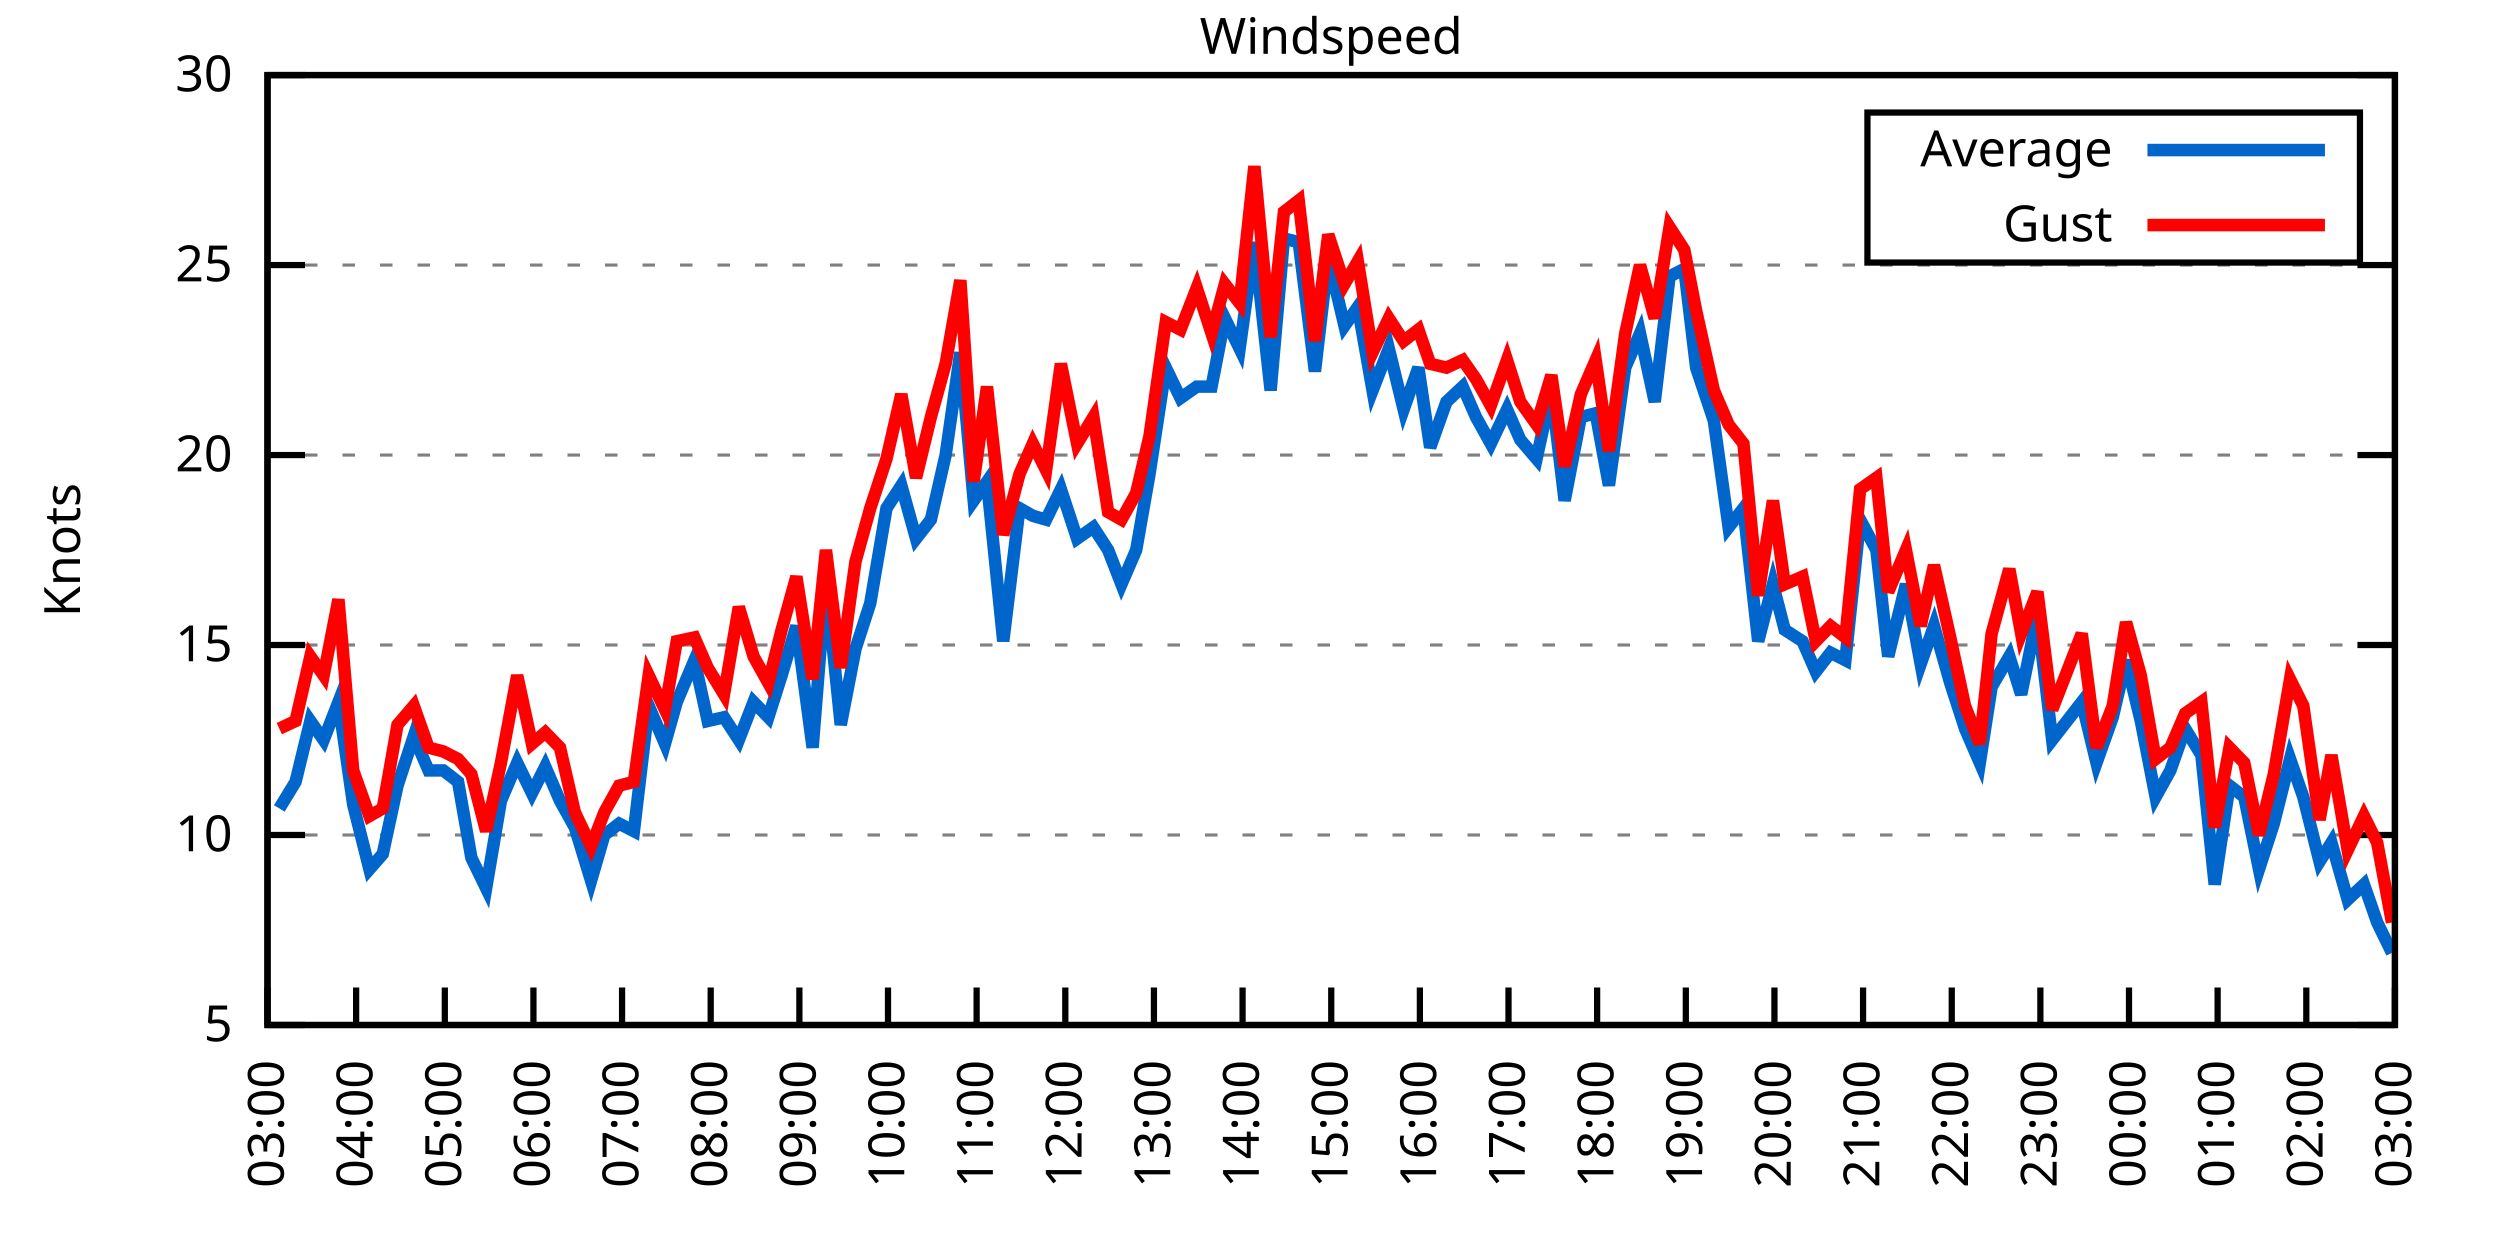
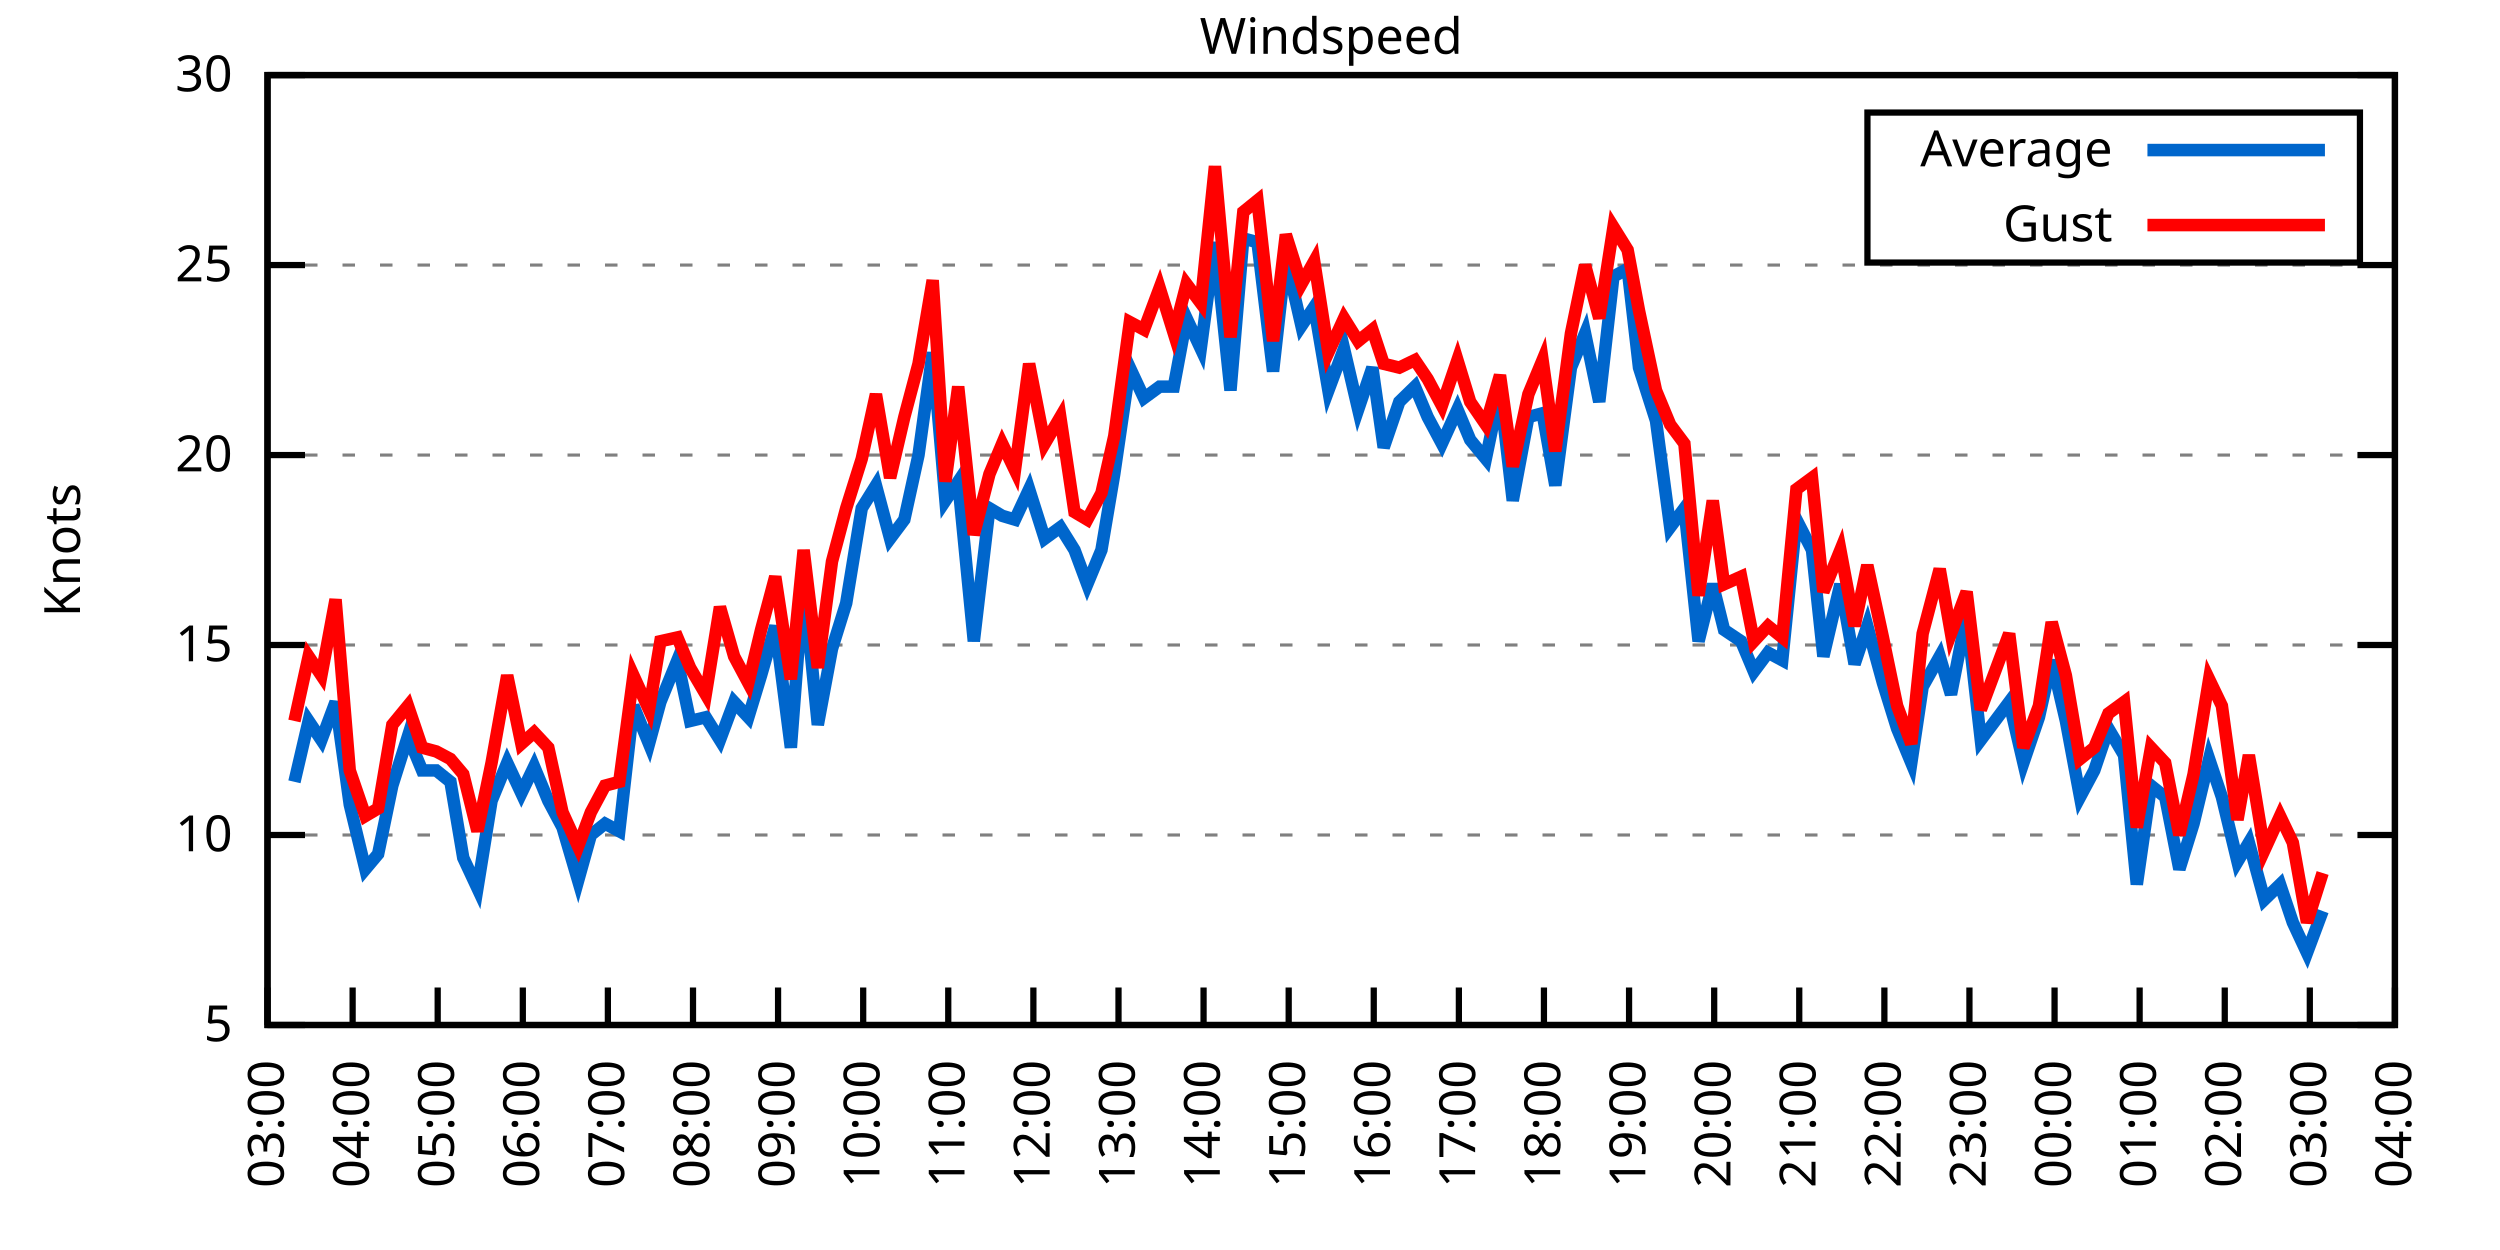
<svg xmlns="http://www.w3.org/2000/svg" xmlns:xlink="http://www.w3.org/1999/xlink" width="400" height="200" viewBox="0 0 400 200">
  <g id="gnuplot_canvas">
    <rect x="0" y="0" width="400" height="200" fill="none" />
    <defs>
      <circle id="gpDot" r="0.5" stroke-width="0.5" stroke="currentColor" />
      <path id="gpPt0" stroke-width="0.333" stroke="currentColor" d="M-1,0 h2 M0,-1 v2" />
      <path id="gpPt1" stroke-width="0.333" stroke="currentColor" d="M-1,-1 L1,1 M1,-1 L-1,1" />
      <path id="gpPt2" stroke-width="0.333" stroke="currentColor" d="M-1,0 L1,0 M0,-1 L0,1 M-1,-1 L1,1 M-1,1 L1,-1" />
      <rect id="gpPt3" stroke-width="0.333" stroke="currentColor" x="-1" y="-1" width="2" height="2" />
      <rect id="gpPt4" stroke-width="0.333" stroke="currentColor" fill="currentColor" x="-1" y="-1" width="2" height="2" />
      <circle id="gpPt5" stroke-width="0.333" stroke="currentColor" cx="0" cy="0" r="1" />
      <use xlink:href="#gpPt5" id="gpPt6" fill="currentColor" stroke="none" />
      <path id="gpPt7" stroke-width="0.333" stroke="currentColor" d="M0,-1.33 L-1.33,0.67 L1.33,0.67 z" />
      <use xlink:href="#gpPt7" id="gpPt8" fill="currentColor" stroke="none" />
      <use xlink:href="#gpPt7" id="gpPt9" stroke="currentColor" transform="rotate(180)" />
      <use xlink:href="#gpPt9" id="gpPt10" fill="currentColor" stroke="none" />
      <use xlink:href="#gpPt3" id="gpPt11" stroke="currentColor" transform="rotate(45)" />
      <use xlink:href="#gpPt11" id="gpPt12" fill="currentColor" stroke="none" />
      <path id="gpPt13" stroke-width="0.333" stroke="currentColor" d="M0,1.330 L1.265,0.411 L0.782,-1.067 L-0.782,-1.076 L-1.265,0.411 z" />
      <use xlink:href="#gpPt13" id="gpPt14" fill="currentColor" stroke="none" />
      <filter id="textbox" filterUnits="objectBoundingBox" x="0" y="0" height="1" width="1">
        <feFlood flood-color="white" flood-opacity="1" result="bgnd" />
        <feComposite in="SourceGraphic" in2="bgnd" operator="atop" />
      </filter>
      <filter id="greybox" filterUnits="objectBoundingBox" x="0" y="0" height="1" width="1">
        <feFlood flood-color="lightgrey" flood-opacity="1" result="grey" />
        <feComposite in="SourceGraphic" in2="grey" operator="atop" />
      </filter>
    </defs>
    <g fill="none" color="white" stroke="currentColor" stroke-width="1.00" stroke-linecap="butt" stroke-linejoin="miter">
</g>
    <g fill="none" color="black" stroke="currentColor" stroke-width="1.00" stroke-linecap="butt" stroke-linejoin="miter">
      <g stroke="none" shape-rendering="crispEdges">
        <polygon fill="rgb(255, 255, 255)" points="42.80,164.00 383.18,164.00 383.18,12.02 42.80,12.02 " />
      </g>
    </g>
    <g fill="none" color="black" stroke="currentColor" stroke-width="1.00" stroke-linecap="butt" stroke-linejoin="miter">
</g>
    <g fill="none" color="black" stroke="black" stroke-width="0.50" stroke-linecap="butt" stroke-linejoin="miter">
</g>
    <g fill="none" color="gray" stroke="currentColor" stroke-width="0.50" stroke-linecap="butt" stroke-linejoin="miter">
      <path stroke="gray" stroke-dasharray="2,4" class="gridline" d="M42.80,164.00 L383.19,164.00  " />
    </g>
    <g fill="none" color="gray" stroke="gray" stroke-width="1.00" stroke-linecap="butt" stroke-linejoin="miter">
</g>
    <g fill="none" color="black" stroke="currentColor" stroke-width="1.00" stroke-linecap="butt" stroke-linejoin="miter">
      <path stroke="black" d="M42.80,164.00 L48.80,164.00 M383.19,164.00 L377.19,164.00  " />
      <g transform="translate(37.20,166.60)" stroke="none" fill="black" font-family="Sans" font-size="8.00" text-anchor="end">
        <text>
          <tspan font-family="Sans"> 5</tspan>
        </text>
      </g>
    </g>
    <g fill="none" color="black" stroke="currentColor" stroke-width="1.00" stroke-linecap="butt" stroke-linejoin="miter">
</g>
    <g fill="none" color="black" stroke="black" stroke-width="0.50" stroke-linecap="butt" stroke-linejoin="miter">
</g>
    <g fill="none" color="gray" stroke="currentColor" stroke-width="0.50" stroke-linecap="butt" stroke-linejoin="miter">
      <path stroke="gray" stroke-dasharray="2,4" class="gridline" d="M42.80,133.60 L383.19,133.60  " />
    </g>
    <g fill="none" color="gray" stroke="gray" stroke-width="1.00" stroke-linecap="butt" stroke-linejoin="miter">
</g>
    <g fill="none" color="black" stroke="currentColor" stroke-width="1.00" stroke-linecap="butt" stroke-linejoin="miter">
      <path stroke="black" d="M42.80,133.60 L48.80,133.60 M383.19,133.60 L377.19,133.60  " />
      <g transform="translate(37.20,136.20)" stroke="none" fill="black" font-family="Sans" font-size="8.00" text-anchor="end">
        <text>
          <tspan font-family="Sans"> 10</tspan>
        </text>
      </g>
    </g>
    <g fill="none" color="black" stroke="currentColor" stroke-width="1.00" stroke-linecap="butt" stroke-linejoin="miter">
</g>
    <g fill="none" color="black" stroke="black" stroke-width="0.50" stroke-linecap="butt" stroke-linejoin="miter">
</g>
    <g fill="none" color="gray" stroke="currentColor" stroke-width="0.50" stroke-linecap="butt" stroke-linejoin="miter">
      <path stroke="gray" stroke-dasharray="2,4" class="gridline" d="M42.80,103.20 L383.19,103.20  " />
    </g>
    <g fill="none" color="gray" stroke="gray" stroke-width="1.00" stroke-linecap="butt" stroke-linejoin="miter">
</g>
    <g fill="none" color="black" stroke="currentColor" stroke-width="1.00" stroke-linecap="butt" stroke-linejoin="miter">
      <path stroke="black" d="M42.80,103.20 L48.80,103.20 M383.19,103.20 L377.19,103.20  " />
      <g transform="translate(37.20,105.80)" stroke="none" fill="black" font-family="Sans" font-size="8.00" text-anchor="end">
        <text>
          <tspan font-family="Sans"> 15</tspan>
        </text>
      </g>
    </g>
    <g fill="none" color="black" stroke="currentColor" stroke-width="1.00" stroke-linecap="butt" stroke-linejoin="miter">
</g>
    <g fill="none" color="black" stroke="black" stroke-width="0.50" stroke-linecap="butt" stroke-linejoin="miter">
</g>
    <g fill="none" color="gray" stroke="currentColor" stroke-width="0.50" stroke-linecap="butt" stroke-linejoin="miter">
      <path stroke="gray" stroke-dasharray="2,4" class="gridline" d="M42.80,72.81 L383.19,72.81  " />
    </g>
    <g fill="none" color="gray" stroke="gray" stroke-width="1.00" stroke-linecap="butt" stroke-linejoin="miter">
</g>
    <g fill="none" color="black" stroke="currentColor" stroke-width="1.00" stroke-linecap="butt" stroke-linejoin="miter">
      <path stroke="black" d="M42.80,72.81 L48.80,72.81 M383.19,72.81 L377.19,72.81  " />
      <g transform="translate(37.20,75.41)" stroke="none" fill="black" font-family="Sans" font-size="8.00" text-anchor="end">
        <text>
          <tspan font-family="Sans"> 20</tspan>
        </text>
      </g>
    </g>
    <g fill="none" color="black" stroke="currentColor" stroke-width="1.00" stroke-linecap="butt" stroke-linejoin="miter">
</g>
    <g fill="none" color="black" stroke="black" stroke-width="0.50" stroke-linecap="butt" stroke-linejoin="miter">
</g>
    <g fill="none" color="gray" stroke="currentColor" stroke-width="0.50" stroke-linecap="butt" stroke-linejoin="miter">
      <path stroke="gray" stroke-dasharray="2,4" class="gridline" d="M42.80,42.41 L383.19,42.41  " />
    </g>
    <g fill="none" color="gray" stroke="gray" stroke-width="1.00" stroke-linecap="butt" stroke-linejoin="miter">
</g>
    <g fill="none" color="black" stroke="currentColor" stroke-width="1.00" stroke-linecap="butt" stroke-linejoin="miter">
      <path stroke="black" d="M42.80,42.41 L48.80,42.41 M383.19,42.41 L377.19,42.41  " />
      <g transform="translate(37.20,45.01)" stroke="none" fill="black" font-family="Sans" font-size="8.00" text-anchor="end">
        <text>
          <tspan font-family="Sans"> 25</tspan>
        </text>
      </g>
    </g>
    <g fill="none" color="black" stroke="currentColor" stroke-width="1.00" stroke-linecap="butt" stroke-linejoin="miter">
</g>
    <g fill="none" color="black" stroke="black" stroke-width="0.50" stroke-linecap="butt" stroke-linejoin="miter">
</g>
    <g fill="none" color="gray" stroke="currentColor" stroke-width="0.50" stroke-linecap="butt" stroke-linejoin="miter">
      <path stroke="gray" stroke-dasharray="2,4" class="gridline" d="M42.80,12.01 L383.19,12.01  " />
    </g>
    <g fill="none" color="gray" stroke="gray" stroke-width="1.00" stroke-linecap="butt" stroke-linejoin="miter">
</g>
    <g fill="none" color="black" stroke="currentColor" stroke-width="1.00" stroke-linecap="butt" stroke-linejoin="miter">
      <path stroke="black" d="M42.80,12.01 L48.80,12.01 M383.19,12.01 L377.19,12.01  " />
      <g transform="translate(37.20,14.61)" stroke="none" fill="black" font-family="Sans" font-size="8.00" text-anchor="end">
        <text>
          <tspan font-family="Sans"> 30</tspan>
        </text>
      </g>
    </g>
    <g fill="none" color="black" stroke="currentColor" stroke-width="1.00" stroke-linecap="butt" stroke-linejoin="miter">
      <path stroke="black" d="M42.80,164.00 L42.80,158.00  " />
      <g transform="translate(45.40,169.60) rotate(270.00)" stroke="none" fill="black" font-family="Sans" font-size="8.00" text-anchor="end">
        <text>
          <tspan font-family="Sans">03:00</tspan>
        </text>
      </g>
    </g>
    <g fill="none" color="black" stroke="currentColor" stroke-width="1.00" stroke-linecap="butt" stroke-linejoin="miter">
-       <path stroke="black" d="M56.98,164.00 L56.98,158.00  " />
-       <g transform="translate(59.58,169.60) rotate(270.00)" stroke="none" fill="black" font-family="Sans" font-size="8.00" text-anchor="end">
+       <path stroke="black" d="M56.42,164.00 L56.42,158.00  " />
+       <g transform="translate(59.02,169.60) rotate(270.00)" stroke="none" fill="black" font-family="Sans" font-size="8.00" text-anchor="end">
        <text>
          <tspan font-family="Sans">04:00</tspan>
        </text>
      </g>
    </g>
    <g fill="none" color="black" stroke="currentColor" stroke-width="1.00" stroke-linecap="butt" stroke-linejoin="miter">
-       <path stroke="black" d="M71.17,164.00 L71.17,158.00  " />
-       <g transform="translate(73.77,169.60) rotate(270.00)" stroke="none" fill="black" font-family="Sans" font-size="8.00" text-anchor="end">
+       <path stroke="black" d="M70.03,164.00 L70.03,158.00  " />
+       <g transform="translate(72.63,169.60) rotate(270.00)" stroke="none" fill="black" font-family="Sans" font-size="8.00" text-anchor="end">
        <text>
          <tspan font-family="Sans">05:00</tspan>
        </text>
      </g>
    </g>
    <g fill="none" color="black" stroke="currentColor" stroke-width="1.00" stroke-linecap="butt" stroke-linejoin="miter">
-       <path stroke="black" d="M85.35,164.00 L85.35,158.00  " />
-       <g transform="translate(87.95,169.60) rotate(270.00)" stroke="none" fill="black" font-family="Sans" font-size="8.00" text-anchor="end">
+       <path stroke="black" d="M83.65,164.00 L83.65,158.00  " />
+       <g transform="translate(86.25,169.60) rotate(270.00)" stroke="none" fill="black" font-family="Sans" font-size="8.00" text-anchor="end">
        <text>
          <tspan font-family="Sans">06:00</tspan>
        </text>
      </g>
    </g>
    <g fill="none" color="black" stroke="currentColor" stroke-width="1.00" stroke-linecap="butt" stroke-linejoin="miter">
-       <path stroke="black" d="M99.53,164.00 L99.53,158.00  " />
-       <g transform="translate(102.13,169.60) rotate(270.00)" stroke="none" fill="black" font-family="Sans" font-size="8.00" text-anchor="end">
+       <path stroke="black" d="M97.26,164.00 L97.26,158.00  " />
+       <g transform="translate(99.86,169.60) rotate(270.00)" stroke="none" fill="black" font-family="Sans" font-size="8.00" text-anchor="end">
        <text>
          <tspan font-family="Sans">07:00</tspan>
        </text>
      </g>
    </g>
    <g fill="none" color="black" stroke="currentColor" stroke-width="1.00" stroke-linecap="butt" stroke-linejoin="miter">
-       <path stroke="black" d="M113.71,164.00 L113.71,158.00  " />
-       <g transform="translate(116.31,169.60) rotate(270.00)" stroke="none" fill="black" font-family="Sans" font-size="8.00" text-anchor="end">
+       <path stroke="black" d="M110.88,164.00 L110.88,158.00  " />
+       <g transform="translate(113.48,169.60) rotate(270.00)" stroke="none" fill="black" font-family="Sans" font-size="8.00" text-anchor="end">
        <text>
          <tspan font-family="Sans">08:00</tspan>
        </text>
      </g>
    </g>
    <g fill="none" color="black" stroke="currentColor" stroke-width="1.00" stroke-linecap="butt" stroke-linejoin="miter">
-       <path stroke="black" d="M127.90,164.00 L127.90,158.00  " />
-       <g transform="translate(130.50,169.60) rotate(270.00)" stroke="none" fill="black" font-family="Sans" font-size="8.00" text-anchor="end">
+       <path stroke="black" d="M124.49,164.00 L124.49,158.00  " />
+       <g transform="translate(127.09,169.60) rotate(270.00)" stroke="none" fill="black" font-family="Sans" font-size="8.00" text-anchor="end">
        <text>
          <tspan font-family="Sans">09:00</tspan>
        </text>
      </g>
    </g>
    <g fill="none" color="black" stroke="currentColor" stroke-width="1.00" stroke-linecap="butt" stroke-linejoin="miter">
-       <path stroke="black" d="M142.08,164.00 L142.08,158.00  " />
-       <g transform="translate(144.68,169.60) rotate(270.00)" stroke="none" fill="black" font-family="Sans" font-size="8.00" text-anchor="end">
+       <path stroke="black" d="M138.11,164.00 L138.11,158.00  " />
+       <g transform="translate(140.71,169.60) rotate(270.00)" stroke="none" fill="black" font-family="Sans" font-size="8.00" text-anchor="end">
        <text>
          <tspan font-family="Sans">10:00</tspan>
        </text>
      </g>
    </g>
    <g fill="none" color="black" stroke="currentColor" stroke-width="1.00" stroke-linecap="butt" stroke-linejoin="miter">
-       <path stroke="black" d="M156.26,164.00 L156.26,158.00  " />
-       <g transform="translate(158.86,169.60) rotate(270.00)" stroke="none" fill="black" font-family="Sans" font-size="8.00" text-anchor="end">
+       <path stroke="black" d="M151.72,164.00 L151.72,158.00  " />
+       <g transform="translate(154.32,169.60) rotate(270.00)" stroke="none" fill="black" font-family="Sans" font-size="8.00" text-anchor="end">
        <text>
          <tspan font-family="Sans">11:00</tspan>
        </text>
      </g>
    </g>
    <g fill="none" color="black" stroke="currentColor" stroke-width="1.00" stroke-linecap="butt" stroke-linejoin="miter">
-       <path stroke="black" d="M170.45,164.00 L170.45,158.00  " />
-       <g transform="translate(173.05,169.60) rotate(270.00)" stroke="none" fill="black" font-family="Sans" font-size="8.00" text-anchor="end">
+       <path stroke="black" d="M165.34,164.00 L165.34,158.00  " />
+       <g transform="translate(167.94,169.60) rotate(270.00)" stroke="none" fill="black" font-family="Sans" font-size="8.00" text-anchor="end">
        <text>
          <tspan font-family="Sans">12:00</tspan>
        </text>
      </g>
    </g>
    <g fill="none" color="black" stroke="currentColor" stroke-width="1.00" stroke-linecap="butt" stroke-linejoin="miter">
-       <path stroke="black" d="M184.63,164.00 L184.63,158.00  " />
-       <g transform="translate(187.23,169.60) rotate(270.00)" stroke="none" fill="black" font-family="Sans" font-size="8.00" text-anchor="end">
+       <path stroke="black" d="M178.96,164.00 L178.96,158.00  " />
+       <g transform="translate(181.56,169.60) rotate(270.00)" stroke="none" fill="black" font-family="Sans" font-size="8.00" text-anchor="end">
        <text>
          <tspan font-family="Sans">13:00</tspan>
        </text>
      </g>
    </g>
    <g fill="none" color="black" stroke="currentColor" stroke-width="1.00" stroke-linecap="butt" stroke-linejoin="miter">
-       <path stroke="black" d="M198.81,164.00 L198.81,158.00  " />
-       <g transform="translate(201.41,169.60) rotate(270.00)" stroke="none" fill="black" font-family="Sans" font-size="8.00" text-anchor="end">
+       <path stroke="black" d="M192.57,164.00 L192.57,158.00  " />
+       <g transform="translate(195.17,169.60) rotate(270.00)" stroke="none" fill="black" font-family="Sans" font-size="8.00" text-anchor="end">
        <text>
          <tspan font-family="Sans">14:00</tspan>
        </text>
      </g>
    </g>
    <g fill="none" color="black" stroke="currentColor" stroke-width="1.00" stroke-linecap="butt" stroke-linejoin="miter">
-       <path stroke="black" d="M213.00,164.00 L213.00,158.00  " />
-       <g transform="translate(215.60,169.60) rotate(270.00)" stroke="none" fill="black" font-family="Sans" font-size="8.00" text-anchor="end">
+       <path stroke="black" d="M206.19,164.00 L206.19,158.00  " />
+       <g transform="translate(208.79,169.60) rotate(270.00)" stroke="none" fill="black" font-family="Sans" font-size="8.00" text-anchor="end">
        <text>
          <tspan font-family="Sans">15:00</tspan>
        </text>
      </g>
    </g>
    <g fill="none" color="black" stroke="currentColor" stroke-width="1.00" stroke-linecap="butt" stroke-linejoin="miter">
-       <path stroke="black" d="M227.18,164.00 L227.18,158.00  " />
-       <g transform="translate(229.78,169.60) rotate(270.00)" stroke="none" fill="black" font-family="Sans" font-size="8.00" text-anchor="end">
+       <path stroke="black" d="M219.80,164.00 L219.80,158.00  " />
+       <g transform="translate(222.40,169.60) rotate(270.00)" stroke="none" fill="black" font-family="Sans" font-size="8.00" text-anchor="end">
        <text>
          <tspan font-family="Sans">16:00</tspan>
        </text>
      </g>
    </g>
    <g fill="none" color="black" stroke="currentColor" stroke-width="1.00" stroke-linecap="butt" stroke-linejoin="miter">
-       <path stroke="black" d="M241.36,164.00 L241.36,158.00  " />
-       <g transform="translate(243.96,169.60) rotate(270.00)" stroke="none" fill="black" font-family="Sans" font-size="8.00" text-anchor="end">
+       <path stroke="black" d="M233.42,164.00 L233.42,158.00  " />
+       <g transform="translate(236.02,169.60) rotate(270.00)" stroke="none" fill="black" font-family="Sans" font-size="8.00" text-anchor="end">
        <text>
          <tspan font-family="Sans">17:00</tspan>
        </text>
      </g>
    </g>
    <g fill="none" color="black" stroke="currentColor" stroke-width="1.00" stroke-linecap="butt" stroke-linejoin="miter">
-       <path stroke="black" d="M255.54,164.00 L255.54,158.00  " />
-       <g transform="translate(258.14,169.60) rotate(270.00)" stroke="none" fill="black" font-family="Sans" font-size="8.00" text-anchor="end">
+       <path stroke="black" d="M247.03,164.00 L247.03,158.00  " />
+       <g transform="translate(249.63,169.60) rotate(270.00)" stroke="none" fill="black" font-family="Sans" font-size="8.00" text-anchor="end">
        <text>
          <tspan font-family="Sans">18:00</tspan>
        </text>
      </g>
    </g>
    <g fill="none" color="black" stroke="currentColor" stroke-width="1.00" stroke-linecap="butt" stroke-linejoin="miter">
-       <path stroke="black" d="M269.73,164.00 L269.73,158.00  " />
-       <g transform="translate(272.33,169.60) rotate(270.00)" stroke="none" fill="black" font-family="Sans" font-size="8.00" text-anchor="end">
+       <path stroke="black" d="M260.65,164.00 L260.65,158.00  " />
+       <g transform="translate(263.25,169.60) rotate(270.00)" stroke="none" fill="black" font-family="Sans" font-size="8.00" text-anchor="end">
        <text>
          <tspan font-family="Sans">19:00</tspan>
        </text>
      </g>
    </g>
    <g fill="none" color="black" stroke="currentColor" stroke-width="1.00" stroke-linecap="butt" stroke-linejoin="miter">
-       <path stroke="black" d="M283.91,164.00 L283.91,158.00  " />
-       <g transform="translate(286.51,169.60) rotate(270.00)" stroke="none" fill="black" font-family="Sans" font-size="8.00" text-anchor="end">
+       <path stroke="black" d="M274.27,164.00 L274.27,158.00  " />
+       <g transform="translate(276.87,169.60) rotate(270.00)" stroke="none" fill="black" font-family="Sans" font-size="8.00" text-anchor="end">
        <text>
          <tspan font-family="Sans">20:00</tspan>
        </text>
      </g>
    </g>
    <g fill="none" color="black" stroke="currentColor" stroke-width="1.00" stroke-linecap="butt" stroke-linejoin="miter">
-       <path stroke="black" d="M298.09,164.00 L298.09,158.00  " />
-       <g transform="translate(300.69,169.60) rotate(270.00)" stroke="none" fill="black" font-family="Sans" font-size="8.00" text-anchor="end">
+       <path stroke="black" d="M287.88,164.00 L287.88,158.00  " />
+       <g transform="translate(290.48,169.60) rotate(270.00)" stroke="none" fill="black" font-family="Sans" font-size="8.00" text-anchor="end">
        <text>
          <tspan font-family="Sans">21:00</tspan>
        </text>
      </g>
    </g>
    <g fill="none" color="black" stroke="currentColor" stroke-width="1.00" stroke-linecap="butt" stroke-linejoin="miter">
-       <path stroke="black" d="M312.28,164.00 L312.28,158.00  " />
-       <g transform="translate(314.88,169.60) rotate(270.00)" stroke="none" fill="black" font-family="Sans" font-size="8.00" text-anchor="end">
+       <path stroke="black" d="M301.50,164.00 L301.50,158.00  " />
+       <g transform="translate(304.10,169.60) rotate(270.00)" stroke="none" fill="black" font-family="Sans" font-size="8.00" text-anchor="end">
        <text>
          <tspan font-family="Sans">22:00</tspan>
        </text>
      </g>
    </g>
    <g fill="none" color="black" stroke="currentColor" stroke-width="1.00" stroke-linecap="butt" stroke-linejoin="miter">
-       <path stroke="black" d="M326.46,164.00 L326.46,158.00  " />
-       <g transform="translate(329.06,169.60) rotate(270.00)" stroke="none" fill="black" font-family="Sans" font-size="8.00" text-anchor="end">
+       <path stroke="black" d="M315.11,164.00 L315.11,158.00  " />
+       <g transform="translate(317.71,169.60) rotate(270.00)" stroke="none" fill="black" font-family="Sans" font-size="8.00" text-anchor="end">
        <text>
          <tspan font-family="Sans">23:00</tspan>
        </text>
      </g>
    </g>
    <g fill="none" color="black" stroke="currentColor" stroke-width="1.00" stroke-linecap="butt" stroke-linejoin="miter">
-       <path stroke="black" d="M340.64,164.00 L340.64,158.00  " />
-       <g transform="translate(343.24,169.60) rotate(270.00)" stroke="none" fill="black" font-family="Sans" font-size="8.00" text-anchor="end">
+       <path stroke="black" d="M328.73,164.00 L328.73,158.00  " />
+       <g transform="translate(331.33,169.60) rotate(270.00)" stroke="none" fill="black" font-family="Sans" font-size="8.00" text-anchor="end">
        <text>
          <tspan font-family="Sans">00:00</tspan>
        </text>
      </g>
    </g>
    <g fill="none" color="black" stroke="currentColor" stroke-width="1.00" stroke-linecap="butt" stroke-linejoin="miter">
-       <path stroke="black" d="M354.82,164.00 L354.82,158.00  " />
-       <g transform="translate(357.42,169.60) rotate(270.00)" stroke="none" fill="black" font-family="Sans" font-size="8.00" text-anchor="end">
+       <path stroke="black" d="M342.34,164.00 L342.34,158.00  " />
+       <g transform="translate(344.94,169.60) rotate(270.00)" stroke="none" fill="black" font-family="Sans" font-size="8.00" text-anchor="end">
        <text>
          <tspan font-family="Sans">01:00</tspan>
        </text>
      </g>
    </g>
    <g fill="none" color="black" stroke="currentColor" stroke-width="1.00" stroke-linecap="butt" stroke-linejoin="miter">
-       <path stroke="black" d="M369.01,164.00 L369.01,158.00  " />
-       <g transform="translate(371.61,169.60) rotate(270.00)" stroke="none" fill="black" font-family="Sans" font-size="8.00" text-anchor="end">
+       <path stroke="black" d="M355.96,164.00 L355.96,158.00  " />
+       <g transform="translate(358.56,169.60) rotate(270.00)" stroke="none" fill="black" font-family="Sans" font-size="8.00" text-anchor="end">
        <text>
          <tspan font-family="Sans">02:00</tspan>
+         </text>
+       </g>
+     </g>
+     <g fill="none" color="black" stroke="currentColor" stroke-width="1.00" stroke-linecap="butt" stroke-linejoin="miter">
+       <path stroke="black" d="M369.57,164.00 L369.57,158.00  " />
+       <g transform="translate(372.17,169.60) rotate(270.00)" stroke="none" fill="black" font-family="Sans" font-size="8.00" text-anchor="end">
+         <text>
+           <tspan font-family="Sans">03:00</tspan>
        </text>
      </g>
    </g>
    <g fill="none" color="black" stroke="currentColor" stroke-width="1.00" stroke-linecap="butt" stroke-linejoin="miter">
      <path stroke="black" d="M383.19,164.00 L383.19,158.00  " />
      <g transform="translate(385.79,169.60) rotate(270.00)" stroke="none" fill="black" font-family="Sans" font-size="8.00" text-anchor="end">
        <text>
-           <tspan font-family="Sans">03:00</tspan>
+           <tspan font-family="Sans">04:00</tspan>
        </text>
      </g>
    </g>
    <g fill="none" color="black" stroke="currentColor" stroke-width="1.00" stroke-linecap="butt" stroke-linejoin="miter">
</g>
    <g fill="none" color="black" stroke="currentColor" stroke-width="1.00" stroke-linecap="butt" stroke-linejoin="miter">
      <path stroke="black" d="M42.80,12.01 L42.80,164.00 L383.19,164.00 L383.19,12.01 L42.80,12.01 Z  " />
    </g>
    <g fill="none" color="black" stroke="currentColor" stroke-width="1.00" stroke-linecap="butt" stroke-linejoin="miter">
</g>
    <g fill="none" color="black" stroke="currentColor" stroke-width="1.00" stroke-linecap="butt" stroke-linejoin="miter">
      <path stroke="black" d="M298.79,42.01 L298.79,18.01 L377.59,18.01 L377.59,42.01 L298.79,42.01 Z  " />
    </g>
    <g id="Windspeed_plot_1">
      <g fill="none" color="white" stroke="black" stroke-width="2.00" stroke-linecap="butt" stroke-linejoin="miter">
</g>
      <g fill="none" color="black" stroke="currentColor" stroke-width="2.00" stroke-linecap="butt" stroke-linejoin="miter">
        <g transform="translate(337.99,26.61)" stroke="none" fill="black" font-family="Sans" font-size="8.00" text-anchor="end">
          <text>
            <tspan font-family="Sans">Average</tspan>
          </text>
        </g>
      </g>
      <g fill="none" color="black" stroke="currentColor" stroke-width="2.00" stroke-linecap="butt" stroke-linejoin="miter">
-         <path stroke="rgb(  0, 102, 204)" d="M343.59,24.01 L371.99,24.01 M44.69,129.35 L47.29,125.09 L49.66,115.36 L51.78,118.40 L54.15,112.32 L56.51,128.74   L59.11,139.07 L61.24,136.64 L63.60,125.70 L66.20,117.80 L68.57,123.27 L70.93,123.27 L73.29,125.09 L75.42,137.25   L77.78,142.11 L80.15,128.13 L82.75,122.05 L85.11,126.91 L87.24,122.66 L89.60,128.13 L91.97,132.39 L94.57,140.90   L96.70,133.60 L99.06,131.78 L101.42,132.99 L103.79,112.93 L106.39,119.01 L108.28,112.32 L111.11,105.64 L113.24,115.36   L115.84,114.76 L118.21,118.40 L120.57,112.32 L122.93,114.76 L125.06,108.07 L127.42,100.16 L130.02,119.62 L132.15,92.87   L134.52,115.97 L136.88,103.81 L139.24,96.52 L141.84,81.32 L144.21,77.67 L146.57,86.18 L148.94,83.14 L151.30,72.81   L153.66,56.39 L155.79,80.10 L157.92,77.06 L160.52,102.60 L163.12,81.32 L165.25,82.53 L167.37,83.14 L169.74,78.28   L172.34,86.18 L174.94,84.36 L177.30,88.00 L179.43,93.48 L181.79,88.00 L183.92,75.85 L186.52,58.82 L188.88,63.69   L191.48,61.86 L193.85,61.86 L195.98,50.92 L198.34,55.78 L200.70,38.76 L203.30,62.47 L205.43,38.15 L207.79,38.76   L210.39,59.43 L212.52,41.19 L215.12,52.14 L217.25,49.10 L219.61,62.47 L222.21,55.78 L224.58,65.51 L226.94,58.82   L228.83,71.59 L231.43,64.29 L234.03,61.86 L236.16,66.73 L238.52,70.98 L241.12,65.51 L243.25,70.37 L245.85,73.41   L248.22,62.47 L250.34,80.10 L252.94,66.73 L255.31,66.12 L257.43,77.67 L260.04,58.82 L262.40,53.35 L264.76,64.29   L267.13,44.23 L269.49,43.02 L271.38,58.82 L274.22,67.33 L276.58,84.36 L278.95,81.32 L281.31,102.60 L283.67,93.48   L285.56,100.77 L288.40,102.60 L290.53,107.46 L292.89,104.42 L295.26,105.64 L297.62,83.14 L300.22,88.00 L302.11,105.03   L304.95,93.48 L307.31,106.24 L309.44,100.16 L312.04,109.28 L314.40,116.58 L316.77,122.05 L318.66,109.89 L321.49,105.03   L323.39,111.11 L325.99,98.34 L328.35,118.40 L333.08,112.32 L335.44,122.05 L338.04,114.76 L340.17,105.64 L342.53,115.36   L344.90,127.52 L347.26,123.27 L349.62,116.58 L352.22,120.83 L354.35,141.51 L356.72,125.70 L359.08,127.52 L361.44,139.07   L363.81,131.78 L366.41,121.44 L368.53,127.52 L371.13,137.86 L373.03,134.82 L375.63,143.94 L378.23,141.51 L380.35,147.59   L382.72,152.45  " />
+         <path stroke="rgb(  0, 102, 204)" d="M343.59,24.01 L371.99,24.01 M47.11,125.09 L49.38,115.36 L51.42,118.40 L53.69,112.32 L55.96,128.74 L58.46,139.07   L60.50,136.64 L62.77,125.70 L65.27,117.80 L67.54,123.27 L69.80,123.27 L72.07,125.09 L74.12,137.25 L76.39,142.11   L78.65,128.13 L81.15,122.05 L83.42,126.91 L85.46,122.66 L87.73,128.13 L90.00,132.39 L92.50,140.90 L94.54,133.60   L96.81,131.78 L99.08,132.99 L101.35,112.93 L103.84,119.01 L105.66,112.32 L108.38,105.64 L110.42,115.36 L112.92,114.76   L115.19,118.40 L117.46,112.32 L119.73,114.76 L121.77,108.07 L124.04,100.16 L126.54,119.62 L128.58,92.87 L130.85,115.97   L133.12,103.81 L135.39,96.52 L137.88,81.32 L140.15,77.67 L142.42,86.18 L144.69,83.14 L146.96,72.81 L149.23,56.39   L151.27,80.10 L153.31,77.06 L155.81,102.60 L158.31,81.32 L160.35,82.53 L162.39,83.14 L164.66,78.28 L167.16,86.18   L169.65,84.36 L171.92,88.00 L173.96,93.48 L176.23,88.00 L178.28,75.85 L180.77,58.82 L183.04,63.69 L185.54,61.86   L187.81,61.86 L189.85,50.92 L192.12,55.78 L194.39,38.76 L196.88,62.47 L198.93,38.15 L201.19,38.76 L203.69,59.43   L205.73,41.19 L208.23,52.14 L210.27,49.10 L212.54,62.47 L215.04,55.78 L217.31,65.51 L219.58,58.82 L221.39,71.59   L223.89,64.29 L226.38,61.86 L228.43,66.73 L230.70,70.98 L233.19,65.51 L235.23,70.37 L237.73,73.41 L240.00,62.47   L242.04,80.10 L244.54,66.73 L246.81,66.12 L248.85,77.67 L251.35,58.82 L253.61,53.35 L255.88,64.29 L258.15,44.23   L260.42,43.02 L262.24,58.82 L264.96,67.33 L267.23,84.36 L269.50,81.32 L271.77,102.60 L274.04,93.48 L275.85,100.77   L278.58,102.60 L280.62,107.46 L282.89,104.42 L285.16,105.64 L287.43,83.14 L289.92,88.00 L291.74,105.03 L294.46,93.48   L296.73,106.24 L298.77,100.16 L301.27,109.28 L303.54,116.58 L305.81,122.05 L307.62,109.89 L310.35,105.03 L312.16,111.11   L314.66,98.34 L316.93,118.40 L321.47,112.32 L323.74,122.05 L326.23,114.76 L328.27,105.64 L330.54,115.36 L332.81,127.52   L335.08,123.27 L337.35,116.58 L339.85,120.83 L341.89,141.51 L344.16,125.70 L346.43,127.52 L348.70,139.07 L350.97,131.78   L353.46,121.44 L355.50,127.52 L358.00,137.86 L359.82,134.82 L362.31,143.94 L364.81,141.51 L366.85,147.59 L369.12,152.45   L371.62,145.76  " />
      </g>
    </g>
    <g id="Windspeed_plot_2">
      <g fill="none" color="black" stroke="currentColor" stroke-width="2.00" stroke-linecap="butt" stroke-linejoin="miter">
        <g transform="translate(337.99,38.61)" stroke="none" fill="black" font-family="Sans" font-size="8.00" text-anchor="end">
          <text>
            <tspan font-family="Sans">Gust</tspan>
          </text>
        </g>
      </g>
      <g fill="none" color="black" stroke="currentColor" stroke-width="2.00" stroke-linecap="butt" stroke-linejoin="miter">
-         <path stroke="rgb(255,   0,   0)" d="M343.59,36.01 L371.99,36.01 M44.69,116.58 L47.29,115.36 L49.66,105.03 L51.78,108.07 L54.15,95.91 L56.51,123.27   L59.11,130.56 L61.24,129.35 L63.60,115.97 L66.20,112.93 L68.57,119.62 L70.93,120.23 L73.29,121.44 L75.42,123.87   L77.78,132.99 L80.15,122.05 L82.75,108.07 L85.11,119.01 L87.24,117.19 L89.60,119.62 L91.97,129.95 L94.57,135.43   L96.70,129.95 L99.06,125.70 L101.42,125.09 L103.79,108.07 L106.39,113.54 L108.28,102.60 L111.11,101.99 L113.24,106.85   L115.84,111.11 L118.21,97.12 L120.57,105.03 L122.93,109.28 L125.06,100.77 L127.42,92.26 L130.02,108.68 L132.15,88.00   L134.52,106.85 L136.88,89.83 L139.24,81.32 L141.84,73.41 L144.21,63.08 L146.57,76.45 L148.94,66.73 L151.30,58.21   L153.66,44.84 L155.79,77.06 L157.92,61.86 L160.52,85.57 L163.12,75.85 L165.25,70.98 L167.37,75.24 L169.74,58.21   L172.34,70.98 L174.94,66.73 L177.30,81.93 L179.43,83.14 L181.79,78.89 L183.92,69.77 L186.52,51.53 L188.88,52.74   L191.48,46.06 L193.85,53.35 L195.98,45.45 L198.34,48.49 L200.70,26.60 L203.30,53.96 L205.43,33.90 L207.79,32.07   L210.39,54.57 L212.52,37.54 L215.12,45.45 L217.25,41.80 L219.61,56.39 L222.21,50.92 L224.58,54.57 L226.94,52.74   L228.83,58.21 L231.43,58.82 L234.03,57.61 L236.16,60.65 L238.52,64.90 L241.12,57.61 L243.25,64.29 L245.85,67.94   L248.22,60.04 L250.34,74.63 L252.94,63.08 L255.31,57.61 L257.43,72.20 L260.04,53.35 L262.40,42.41 L264.76,50.92   L267.13,36.33 L269.49,39.98 L271.38,49.70 L274.22,62.47 L276.58,67.94 L278.95,70.98 L281.31,95.30 L283.67,80.10   L285.56,93.48 L288.40,92.26 L290.53,102.60 L292.89,100.16 L295.26,101.99 L297.62,78.28 L300.22,76.45 L302.11,94.69   L304.95,88.00 L307.31,100.16 L309.44,90.44 L312.04,101.99 L314.40,112.93 L316.77,119.01 L318.66,101.38 L321.49,91.04   L323.39,101.38 L325.99,94.69 L328.35,113.54 L333.08,101.38 L335.44,119.62 L338.04,112.93 L340.17,99.56 L342.53,108.07   L344.90,121.44 L347.26,119.62 L349.62,114.15 L352.22,112.32 L354.35,132.39 L356.72,119.62 L359.08,122.05 L361.44,133.60   L363.81,123.87 L366.41,108.68 L368.53,112.93 L371.13,131.17 L373.03,120.83 L375.63,136.03 L378.23,130.56 L380.35,134.82   L382.72,147.59  " />
+         <path stroke="rgb(255,   0,   0)" d="M343.59,36.01 L371.99,36.01 M47.11,115.36 L49.38,105.03 L51.42,108.07 L53.69,95.91 L55.96,123.27 L58.46,130.56   L60.50,129.35 L62.77,115.97 L65.27,112.93 L67.54,119.62 L69.80,120.23 L72.07,121.44 L74.12,123.87 L76.39,132.99   L78.65,122.05 L81.15,108.07 L83.42,119.01 L85.46,117.19 L87.73,119.62 L90.00,129.95 L92.50,135.43 L94.54,129.95   L96.81,125.70 L99.08,125.09 L101.35,108.07 L103.84,113.54 L105.66,102.60 L108.38,101.99 L110.42,106.85 L112.92,111.11   L115.19,97.12 L117.46,105.03 L119.73,109.28 L121.77,100.77 L124.04,92.26 L126.54,108.68 L128.58,88.00 L130.85,106.85   L133.12,89.83 L135.39,81.32 L137.88,73.41 L140.15,63.08 L142.42,76.45 L144.69,66.73 L146.96,58.21 L149.23,44.84   L151.27,77.06 L153.31,61.86 L155.81,85.57 L158.31,75.85 L160.35,70.98 L162.39,75.24 L164.66,58.21 L167.16,70.98   L169.65,66.73 L171.92,81.93 L173.96,83.14 L176.23,78.89 L178.28,69.77 L180.77,51.53 L183.04,52.74 L185.54,46.06   L187.81,53.35 L189.85,45.45 L192.12,48.49 L194.39,26.60 L196.88,53.96 L198.93,33.90 L201.19,32.07 L203.69,54.57   L205.73,37.54 L208.23,45.45 L210.27,41.80 L212.54,56.39 L215.04,50.92 L217.31,54.57 L219.58,52.74 L221.39,58.21   L223.89,58.82 L226.38,57.61 L228.43,60.65 L230.70,64.90 L233.19,57.61 L235.23,64.29 L237.73,67.94 L240.00,60.04   L242.04,74.63 L244.54,63.08 L246.81,57.61 L248.85,72.20 L251.35,53.35 L253.61,42.41 L255.88,50.92 L258.15,36.33   L260.42,39.98 L262.24,49.70 L264.96,62.47 L267.23,67.94 L269.50,70.98 L271.77,95.30 L274.04,80.10 L275.85,93.48   L278.58,92.26 L280.62,102.60 L282.89,100.16 L285.16,101.99 L287.43,78.28 L289.92,76.45 L291.74,94.69 L294.46,88.00   L296.73,100.16 L298.77,90.44 L301.27,101.99 L303.54,112.93 L305.81,119.01 L307.62,101.38 L310.35,91.04 L312.16,101.38   L314.66,94.69 L316.93,113.54 L321.47,101.38 L323.74,119.62 L326.23,112.93 L328.27,99.56 L330.54,108.07 L332.81,121.44   L335.08,119.62 L337.35,114.15 L339.85,112.32 L341.89,132.39 L344.16,119.62 L346.43,122.05 L348.70,133.60 L350.97,123.87   L353.46,108.68 L355.50,112.93 L358.00,131.17 L359.82,120.83 L362.31,136.03 L364.81,130.56 L366.85,134.82 L369.12,147.59   L371.62,139.68  " />
      </g>
    </g>
    <g fill="none" color="black" stroke="currentColor" stroke-width="2.00" stroke-linecap="butt" stroke-linejoin="miter">
</g>
    <g fill="none" color="black" stroke="black" stroke-width="1.00" stroke-linecap="butt" stroke-linejoin="miter">
</g>
    <g fill="none" color="black" stroke="currentColor" stroke-width="1.00" stroke-linecap="butt" stroke-linejoin="miter">
      <path stroke="black" d="M42.80,12.01 L42.80,164.00 L383.19,164.00 L383.19,12.01 L42.80,12.01 Z  " />
      <g transform="translate(12.80,88.01) rotate(270.00)" stroke="none" fill="black" font-family="Sans" font-size="8.00" text-anchor="middle">
        <text>
          <tspan font-family="Sans">Knots</tspan>
        </text>
      </g>
    </g>
    <g fill="none" color="black" stroke="currentColor" stroke-width="1.00" stroke-linecap="butt" stroke-linejoin="miter">
</g>
    <g fill="none" color="black" stroke="currentColor" stroke-width="1.00" stroke-linecap="butt" stroke-linejoin="miter">
      <g transform="translate(212.99,8.61)" stroke="none" fill="black" font-family="Sans" font-size="8.00" text-anchor="middle">
        <text>
          <tspan font-family="Sans">Windspeed</tspan>
        </text>
      </g>
    </g>
    <g fill="none" color="black" stroke="currentColor" stroke-width="1.00" stroke-linecap="butt" stroke-linejoin="miter">
</g>
  </g>
</svg>
